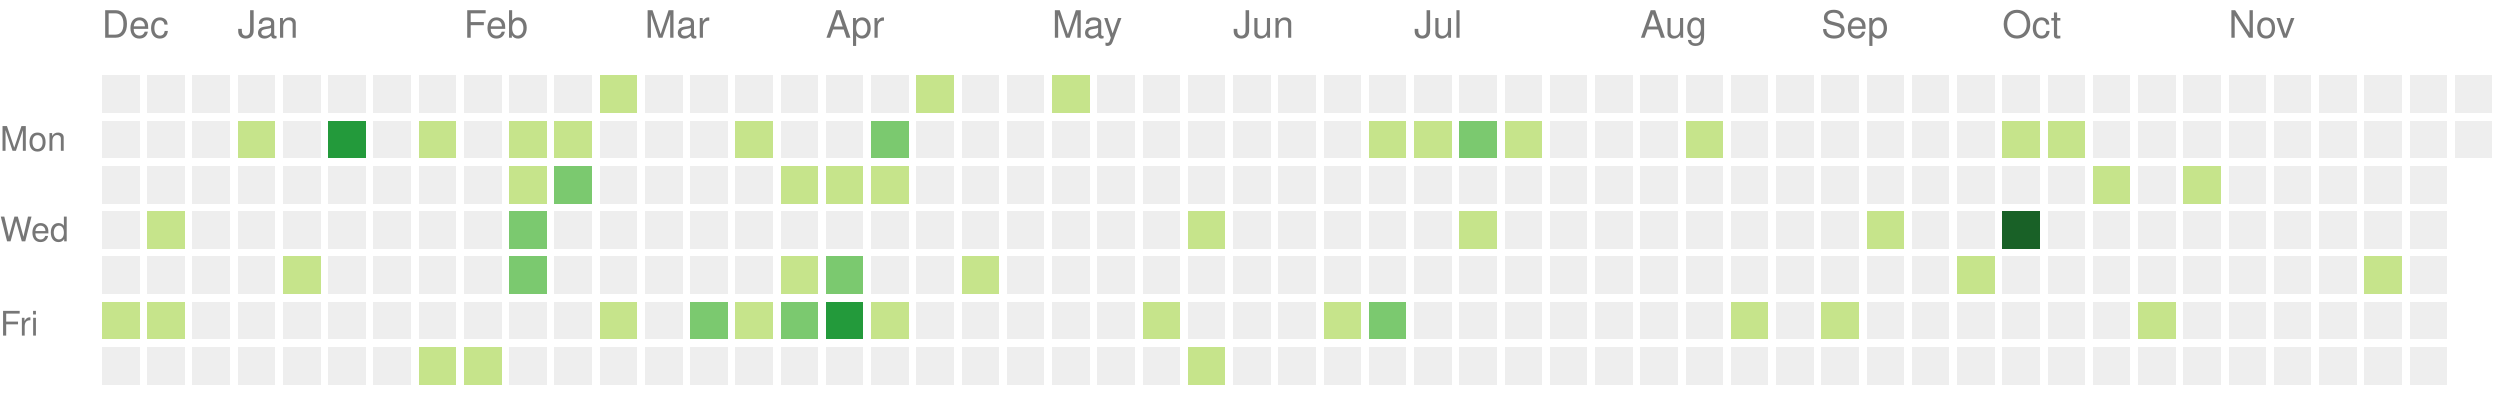
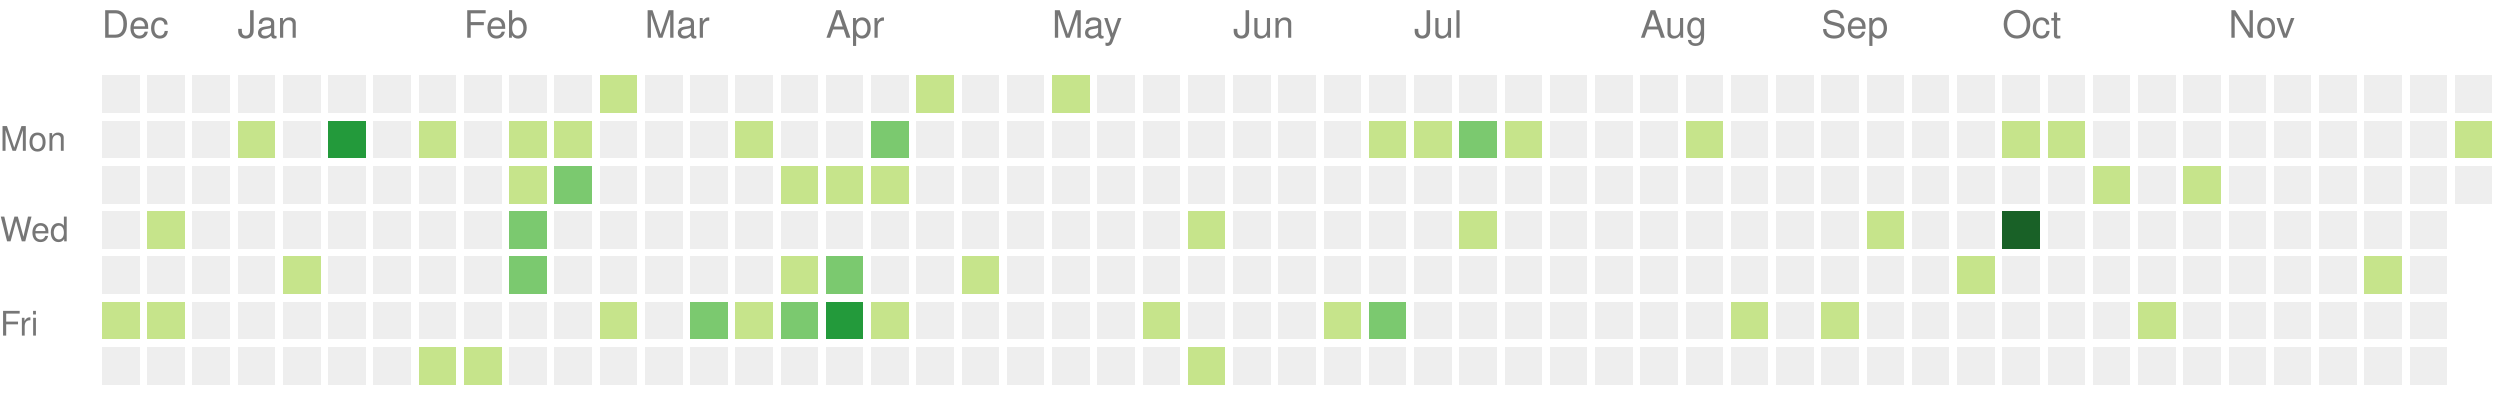
<svg xmlns="http://www.w3.org/2000/svg" version="1.1" width="663" height="104">
  <rect style="fill:#eeeeee;shape-rendering:crispedges;" data-score="0" data-date="2022-12-11" x="27" y="20" width="10" height="10" />
  <rect style="fill:#eeeeee;shape-rendering:crispedges;" data-score="0" data-date="2022-12-18" x="39" y="20" width="10" height="10" />
  <rect style="fill:#eeeeee;shape-rendering:crispedges;" data-score="0" data-date="2022-12-25" x="51" y="20" width="10" height="10" />
  <rect style="fill:#eeeeee;shape-rendering:crispedges;" data-score="0" data-date="2023-01-01" x="63" y="20" width="10" height="10" />
  <rect style="fill:#eeeeee;shape-rendering:crispedges;" data-score="0" data-date="2023-01-08" x="75" y="20" width="10" height="10" />
  <rect style="fill:#eeeeee;shape-rendering:crispedges;" data-score="0" data-date="2023-01-15" x="87" y="20" width="10" height="10" />
  <rect style="fill:#eeeeee;shape-rendering:crispedges;" data-score="0" data-date="2023-01-22" x="99" y="20" width="10" height="10" />
  <rect style="fill:#eeeeee;shape-rendering:crispedges;" data-score="0" data-date="2023-01-29" x="111" y="20" width="10" height="10" />
  <rect style="fill:#eeeeee;shape-rendering:crispedges;" data-score="0" data-date="2023-02-05" x="123" y="20" width="10" height="10" />
  <rect style="fill:#eeeeee;shape-rendering:crispedges;" data-score="0" data-date="2023-02-12" x="135" y="20" width="10" height="10" />
  <rect style="fill:#eeeeee;shape-rendering:crispedges;" data-score="0" data-date="2023-02-19" x="147" y="20" width="10" height="10" />
  <rect style="fill:#c6e48b;shape-rendering:crispedges;" data-score="1" data-date="2023-02-26" x="159" y="20" width="10" height="10" />
  <rect style="fill:#eeeeee;shape-rendering:crispedges;" data-score="0" data-date="2023-03-05" x="171" y="20" width="10" height="10" />
  <rect style="fill:#eeeeee;shape-rendering:crispedges;" data-score="0" data-date="2023-03-12" x="183" y="20" width="10" height="10" />
  <rect style="fill:#eeeeee;shape-rendering:crispedges;" data-score="0" data-date="2023-03-19" x="195" y="20" width="10" height="10" />
  <rect style="fill:#eeeeee;shape-rendering:crispedges;" data-score="0" data-date="2023-03-26" x="207" y="20" width="10" height="10" />
  <rect style="fill:#eeeeee;shape-rendering:crispedges;" data-score="0" data-date="2023-04-02" x="219" y="20" width="10" height="10" />
  <rect style="fill:#eeeeee;shape-rendering:crispedges;" data-score="0" data-date="2023-04-09" x="231" y="20" width="10" height="10" />
  <rect style="fill:#c6e48b;shape-rendering:crispedges;" data-score="1" data-date="2023-04-16" x="243" y="20" width="10" height="10" />
  <rect style="fill:#eeeeee;shape-rendering:crispedges;" data-score="0" data-date="2023-04-23" x="255" y="20" width="10" height="10" />
  <rect style="fill:#eeeeee;shape-rendering:crispedges;" data-score="0" data-date="2023-04-30" x="267" y="20" width="10" height="10" />
  <rect style="fill:#c6e48b;shape-rendering:crispedges;" data-score="1" data-date="2023-05-07" x="279" y="20" width="10" height="10" />
  <rect style="fill:#eeeeee;shape-rendering:crispedges;" data-score="0" data-date="2023-05-14" x="291" y="20" width="10" height="10" />
  <rect style="fill:#eeeeee;shape-rendering:crispedges;" data-score="0" data-date="2023-05-21" x="303" y="20" width="10" height="10" />
  <rect style="fill:#eeeeee;shape-rendering:crispedges;" data-score="0" data-date="2023-05-28" x="315" y="20" width="10" height="10" />
  <rect style="fill:#eeeeee;shape-rendering:crispedges;" data-score="0" data-date="2023-06-04" x="327" y="20" width="10" height="10" />
  <rect style="fill:#eeeeee;shape-rendering:crispedges;" data-score="0" data-date="2023-06-11" x="339" y="20" width="10" height="10" />
  <rect style="fill:#eeeeee;shape-rendering:crispedges;" data-score="0" data-date="2023-06-18" x="351" y="20" width="10" height="10" />
  <rect style="fill:#eeeeee;shape-rendering:crispedges;" data-score="0" data-date="2023-06-25" x="363" y="20" width="10" height="10" />
  <rect style="fill:#eeeeee;shape-rendering:crispedges;" data-score="0" data-date="2023-07-02" x="375" y="20" width="10" height="10" />
  <rect style="fill:#eeeeee;shape-rendering:crispedges;" data-score="0" data-date="2023-07-09" x="387" y="20" width="10" height="10" />
  <rect style="fill:#eeeeee;shape-rendering:crispedges;" data-score="0" data-date="2023-07-16" x="399" y="20" width="10" height="10" />
  <rect style="fill:#eeeeee;shape-rendering:crispedges;" data-score="0" data-date="2023-07-23" x="411" y="20" width="10" height="10" />
  <rect style="fill:#eeeeee;shape-rendering:crispedges;" data-score="0" data-date="2023-07-30" x="423" y="20" width="10" height="10" />
  <rect style="fill:#eeeeee;shape-rendering:crispedges;" data-score="0" data-date="2023-08-06" x="435" y="20" width="10" height="10" />
  <rect style="fill:#eeeeee;shape-rendering:crispedges;" data-score="0" data-date="2023-08-13" x="447" y="20" width="10" height="10" />
  <rect style="fill:#eeeeee;shape-rendering:crispedges;" data-score="0" data-date="2023-08-20" x="459" y="20" width="10" height="10" />
  <rect style="fill:#eeeeee;shape-rendering:crispedges;" data-score="0" data-date="2023-08-27" x="471" y="20" width="10" height="10" />
  <rect style="fill:#eeeeee;shape-rendering:crispedges;" data-score="0" data-date="2023-09-03" x="483" y="20" width="10" height="10" />
  <rect style="fill:#eeeeee;shape-rendering:crispedges;" data-score="0" data-date="2023-09-10" x="495" y="20" width="10" height="10" />
  <rect style="fill:#eeeeee;shape-rendering:crispedges;" data-score="0" data-date="2023-09-17" x="507" y="20" width="10" height="10" />
  <rect style="fill:#eeeeee;shape-rendering:crispedges;" data-score="0" data-date="2023-09-24" x="519" y="20" width="10" height="10" />
  <rect style="fill:#eeeeee;shape-rendering:crispedges;" data-score="0" data-date="2023-10-01" x="531" y="20" width="10" height="10" />
  <rect style="fill:#eeeeee;shape-rendering:crispedges;" data-score="0" data-date="2023-10-08" x="543" y="20" width="10" height="10" />
  <rect style="fill:#eeeeee;shape-rendering:crispedges;" data-score="0" data-date="2023-10-15" x="555" y="20" width="10" height="10" />
  <rect style="fill:#eeeeee;shape-rendering:crispedges;" data-score="0" data-date="2023-10-22" x="567" y="20" width="10" height="10" />
  <rect style="fill:#eeeeee;shape-rendering:crispedges;" data-score="0" data-date="2023-10-29" x="579" y="20" width="10" height="10" />
  <rect style="fill:#eeeeee;shape-rendering:crispedges;" data-score="0" data-date="2023-11-05" x="591" y="20" width="10" height="10" />
  <rect style="fill:#eeeeee;shape-rendering:crispedges;" data-score="0" data-date="2023-11-12" x="603" y="20" width="10" height="10" />
  <rect style="fill:#eeeeee;shape-rendering:crispedges;" data-score="0" data-date="2023-11-19" x="615" y="20" width="10" height="10" />
  <rect style="fill:#eeeeee;shape-rendering:crispedges;" data-score="0" data-date="2023-11-26" x="627" y="20" width="10" height="10" />
  <rect style="fill:#eeeeee;shape-rendering:crispedges;" data-score="0" data-date="2023-12-03" x="639" y="20" width="10" height="10" />
  <rect style="fill:#eeeeee;shape-rendering:crispedges;" data-score="0" data-date="2023-12-10" x="651" y="20" width="10" height="10" />
  <rect style="fill:#eeeeee;shape-rendering:crispedges;" data-score="0" data-date="2022-12-12" x="27" y="32" width="10" height="10" />
  <rect style="fill:#eeeeee;shape-rendering:crispedges;" data-score="0" data-date="2022-12-19" x="39" y="32" width="10" height="10" />
  <rect style="fill:#eeeeee;shape-rendering:crispedges;" data-score="0" data-date="2022-12-26" x="51" y="32" width="10" height="10" />
  <rect style="fill:#c6e48b;shape-rendering:crispedges;" data-score="1" data-date="2023-01-02" x="63" y="32" width="10" height="10" />
  <rect style="fill:#eeeeee;shape-rendering:crispedges;" data-score="0" data-date="2023-01-09" x="75" y="32" width="10" height="10" />
  <rect style="fill:#239a3b;shape-rendering:crispedges;" data-score="3" data-date="2023-01-16" x="87" y="32" width="10" height="10" />
  <rect style="fill:#eeeeee;shape-rendering:crispedges;" data-score="0" data-date="2023-01-23" x="99" y="32" width="10" height="10" />
  <rect style="fill:#c6e48b;shape-rendering:crispedges;" data-score="1" data-date="2023-01-30" x="111" y="32" width="10" height="10" />
  <rect style="fill:#eeeeee;shape-rendering:crispedges;" data-score="0" data-date="2023-02-06" x="123" y="32" width="10" height="10" />
  <rect style="fill:#c6e48b;shape-rendering:crispedges;" data-score="1" data-date="2023-02-13" x="135" y="32" width="10" height="10" />
  <rect style="fill:#c6e48b;shape-rendering:crispedges;" data-score="1" data-date="2023-02-20" x="147" y="32" width="10" height="10" />
  <rect style="fill:#eeeeee;shape-rendering:crispedges;" data-score="0" data-date="2023-02-27" x="159" y="32" width="10" height="10" />
  <rect style="fill:#eeeeee;shape-rendering:crispedges;" data-score="0" data-date="2023-03-06" x="171" y="32" width="10" height="10" />
  <rect style="fill:#eeeeee;shape-rendering:crispedges;" data-score="0" data-date="2023-03-13" x="183" y="32" width="10" height="10" />
  <rect style="fill:#c6e48b;shape-rendering:crispedges;" data-score="1" data-date="2023-03-20" x="195" y="32" width="10" height="10" />
  <rect style="fill:#eeeeee;shape-rendering:crispedges;" data-score="0" data-date="2023-03-27" x="207" y="32" width="10" height="10" />
  <rect style="fill:#eeeeee;shape-rendering:crispedges;" data-score="0" data-date="2023-04-03" x="219" y="32" width="10" height="10" />
  <rect style="fill:#7bc96f;shape-rendering:crispedges;" data-score="2" data-date="2023-04-10" x="231" y="32" width="10" height="10" />
  <rect style="fill:#eeeeee;shape-rendering:crispedges;" data-score="0" data-date="2023-04-17" x="243" y="32" width="10" height="10" />
  <rect style="fill:#eeeeee;shape-rendering:crispedges;" data-score="0" data-date="2023-04-24" x="255" y="32" width="10" height="10" />
  <rect style="fill:#eeeeee;shape-rendering:crispedges;" data-score="0" data-date="2023-05-01" x="267" y="32" width="10" height="10" />
  <rect style="fill:#eeeeee;shape-rendering:crispedges;" data-score="0" data-date="2023-05-08" x="279" y="32" width="10" height="10" />
  <rect style="fill:#eeeeee;shape-rendering:crispedges;" data-score="0" data-date="2023-05-15" x="291" y="32" width="10" height="10" />
  <rect style="fill:#eeeeee;shape-rendering:crispedges;" data-score="0" data-date="2023-05-22" x="303" y="32" width="10" height="10" />
  <rect style="fill:#eeeeee;shape-rendering:crispedges;" data-score="0" data-date="2023-05-29" x="315" y="32" width="10" height="10" />
  <rect style="fill:#eeeeee;shape-rendering:crispedges;" data-score="0" data-date="2023-06-05" x="327" y="32" width="10" height="10" />
  <rect style="fill:#eeeeee;shape-rendering:crispedges;" data-score="0" data-date="2023-06-12" x="339" y="32" width="10" height="10" />
  <rect style="fill:#eeeeee;shape-rendering:crispedges;" data-score="0" data-date="2023-06-19" x="351" y="32" width="10" height="10" />
  <rect style="fill:#c6e48b;shape-rendering:crispedges;" data-score="1" data-date="2023-06-26" x="363" y="32" width="10" height="10" />
  <rect style="fill:#c6e48b;shape-rendering:crispedges;" data-score="1" data-date="2023-07-03" x="375" y="32" width="10" height="10" />
  <rect style="fill:#7bc96f;shape-rendering:crispedges;" data-score="2" data-date="2023-07-10" x="387" y="32" width="10" height="10" />
  <rect style="fill:#c6e48b;shape-rendering:crispedges;" data-score="1" data-date="2023-07-17" x="399" y="32" width="10" height="10" />
  <rect style="fill:#eeeeee;shape-rendering:crispedges;" data-score="0" data-date="2023-07-24" x="411" y="32" width="10" height="10" />
  <rect style="fill:#eeeeee;shape-rendering:crispedges;" data-score="0" data-date="2023-07-31" x="423" y="32" width="10" height="10" />
  <rect style="fill:#eeeeee;shape-rendering:crispedges;" data-score="0" data-date="2023-08-07" x="435" y="32" width="10" height="10" />
  <rect style="fill:#c6e48b;shape-rendering:crispedges;" data-score="1" data-date="2023-08-14" x="447" y="32" width="10" height="10" />
  <rect style="fill:#eeeeee;shape-rendering:crispedges;" data-score="0" data-date="2023-08-21" x="459" y="32" width="10" height="10" />
  <rect style="fill:#eeeeee;shape-rendering:crispedges;" data-score="0" data-date="2023-08-28" x="471" y="32" width="10" height="10" />
  <rect style="fill:#eeeeee;shape-rendering:crispedges;" data-score="0" data-date="2023-09-04" x="483" y="32" width="10" height="10" />
  <rect style="fill:#eeeeee;shape-rendering:crispedges;" data-score="0" data-date="2023-09-11" x="495" y="32" width="10" height="10" />
  <rect style="fill:#eeeeee;shape-rendering:crispedges;" data-score="0" data-date="2023-09-18" x="507" y="32" width="10" height="10" />
  <rect style="fill:#eeeeee;shape-rendering:crispedges;" data-score="0" data-date="2023-09-25" x="519" y="32" width="10" height="10" />
  <rect style="fill:#c6e48b;shape-rendering:crispedges;" data-score="1" data-date="2023-10-02" x="531" y="32" width="10" height="10" />
  <rect style="fill:#c6e48b;shape-rendering:crispedges;" data-score="1" data-date="2023-10-09" x="543" y="32" width="10" height="10" />
  <rect style="fill:#eeeeee;shape-rendering:crispedges;" data-score="0" data-date="2023-10-16" x="555" y="32" width="10" height="10" />
  <rect style="fill:#eeeeee;shape-rendering:crispedges;" data-score="0" data-date="2023-10-23" x="567" y="32" width="10" height="10" />
  <rect style="fill:#eeeeee;shape-rendering:crispedges;" data-score="0" data-date="2023-10-30" x="579" y="32" width="10" height="10" />
  <rect style="fill:#eeeeee;shape-rendering:crispedges;" data-score="0" data-date="2023-11-06" x="591" y="32" width="10" height="10" />
  <rect style="fill:#eeeeee;shape-rendering:crispedges;" data-score="0" data-date="2023-11-13" x="603" y="32" width="10" height="10" />
  <rect style="fill:#eeeeee;shape-rendering:crispedges;" data-score="0" data-date="2023-11-20" x="615" y="32" width="10" height="10" />
  <rect style="fill:#eeeeee;shape-rendering:crispedges;" data-score="0" data-date="2023-11-27" x="627" y="32" width="10" height="10" />
  <rect style="fill:#eeeeee;shape-rendering:crispedges;" data-score="0" data-date="2023-12-04" x="639" y="32" width="10" height="10" />
-   <rect style="fill:#eeeeee;shape-rendering:crispedges;" data-score="0" data-date="2023-12-11" x="651" y="32" width="10" height="10" />
+   <rect style="fill:#c6e48b;shape-rendering:crispedges;" data-score="1" data-date="2023-12-11" x="651" y="32" width="10" height="10" />
  <rect style="fill:#eeeeee;shape-rendering:crispedges;" data-score="0" data-date="2022-12-13" x="27" y="44" width="10" height="10" />
  <rect style="fill:#eeeeee;shape-rendering:crispedges;" data-score="0" data-date="2022-12-20" x="39" y="44" width="10" height="10" />
  <rect style="fill:#eeeeee;shape-rendering:crispedges;" data-score="0" data-date="2022-12-27" x="51" y="44" width="10" height="10" />
  <rect style="fill:#eeeeee;shape-rendering:crispedges;" data-score="0" data-date="2023-01-03" x="63" y="44" width="10" height="10" />
  <rect style="fill:#eeeeee;shape-rendering:crispedges;" data-score="0" data-date="2023-01-10" x="75" y="44" width="10" height="10" />
  <rect style="fill:#eeeeee;shape-rendering:crispedges;" data-score="0" data-date="2023-01-17" x="87" y="44" width="10" height="10" />
  <rect style="fill:#eeeeee;shape-rendering:crispedges;" data-score="0" data-date="2023-01-24" x="99" y="44" width="10" height="10" />
  <rect style="fill:#eeeeee;shape-rendering:crispedges;" data-score="0" data-date="2023-01-31" x="111" y="44" width="10" height="10" />
  <rect style="fill:#eeeeee;shape-rendering:crispedges;" data-score="0" data-date="2023-02-07" x="123" y="44" width="10" height="10" />
  <rect style="fill:#c6e48b;shape-rendering:crispedges;" data-score="1" data-date="2023-02-14" x="135" y="44" width="10" height="10" />
  <rect style="fill:#7bc96f;shape-rendering:crispedges;" data-score="2" data-date="2023-02-21" x="147" y="44" width="10" height="10" />
  <rect style="fill:#eeeeee;shape-rendering:crispedges;" data-score="0" data-date="2023-02-28" x="159" y="44" width="10" height="10" />
  <rect style="fill:#eeeeee;shape-rendering:crispedges;" data-score="0" data-date="2023-03-07" x="171" y="44" width="10" height="10" />
  <rect style="fill:#eeeeee;shape-rendering:crispedges;" data-score="0" data-date="2023-03-14" x="183" y="44" width="10" height="10" />
  <rect style="fill:#eeeeee;shape-rendering:crispedges;" data-score="0" data-date="2023-03-21" x="195" y="44" width="10" height="10" />
  <rect style="fill:#c6e48b;shape-rendering:crispedges;" data-score="1" data-date="2023-03-28" x="207" y="44" width="10" height="10" />
  <rect style="fill:#c6e48b;shape-rendering:crispedges;" data-score="1" data-date="2023-04-04" x="219" y="44" width="10" height="10" />
  <rect style="fill:#c6e48b;shape-rendering:crispedges;" data-score="1" data-date="2023-04-11" x="231" y="44" width="10" height="10" />
  <rect style="fill:#eeeeee;shape-rendering:crispedges;" data-score="0" data-date="2023-04-18" x="243" y="44" width="10" height="10" />
  <rect style="fill:#eeeeee;shape-rendering:crispedges;" data-score="0" data-date="2023-04-25" x="255" y="44" width="10" height="10" />
  <rect style="fill:#eeeeee;shape-rendering:crispedges;" data-score="0" data-date="2023-05-02" x="267" y="44" width="10" height="10" />
  <rect style="fill:#eeeeee;shape-rendering:crispedges;" data-score="0" data-date="2023-05-09" x="279" y="44" width="10" height="10" />
  <rect style="fill:#eeeeee;shape-rendering:crispedges;" data-score="0" data-date="2023-05-16" x="291" y="44" width="10" height="10" />
  <rect style="fill:#eeeeee;shape-rendering:crispedges;" data-score="0" data-date="2023-05-23" x="303" y="44" width="10" height="10" />
  <rect style="fill:#eeeeee;shape-rendering:crispedges;" data-score="0" data-date="2023-05-30" x="315" y="44" width="10" height="10" />
  <rect style="fill:#eeeeee;shape-rendering:crispedges;" data-score="0" data-date="2023-06-06" x="327" y="44" width="10" height="10" />
  <rect style="fill:#eeeeee;shape-rendering:crispedges;" data-score="0" data-date="2023-06-13" x="339" y="44" width="10" height="10" />
  <rect style="fill:#eeeeee;shape-rendering:crispedges;" data-score="0" data-date="2023-06-20" x="351" y="44" width="10" height="10" />
  <rect style="fill:#eeeeee;shape-rendering:crispedges;" data-score="0" data-date="2023-06-27" x="363" y="44" width="10" height="10" />
  <rect style="fill:#eeeeee;shape-rendering:crispedges;" data-score="0" data-date="2023-07-04" x="375" y="44" width="10" height="10" />
  <rect style="fill:#eeeeee;shape-rendering:crispedges;" data-score="0" data-date="2023-07-11" x="387" y="44" width="10" height="10" />
  <rect style="fill:#eeeeee;shape-rendering:crispedges;" data-score="0" data-date="2023-07-18" x="399" y="44" width="10" height="10" />
  <rect style="fill:#eeeeee;shape-rendering:crispedges;" data-score="0" data-date="2023-07-25" x="411" y="44" width="10" height="10" />
  <rect style="fill:#eeeeee;shape-rendering:crispedges;" data-score="0" data-date="2023-08-01" x="423" y="44" width="10" height="10" />
  <rect style="fill:#eeeeee;shape-rendering:crispedges;" data-score="0" data-date="2023-08-08" x="435" y="44" width="10" height="10" />
  <rect style="fill:#eeeeee;shape-rendering:crispedges;" data-score="0" data-date="2023-08-15" x="447" y="44" width="10" height="10" />
  <rect style="fill:#eeeeee;shape-rendering:crispedges;" data-score="0" data-date="2023-08-22" x="459" y="44" width="10" height="10" />
  <rect style="fill:#eeeeee;shape-rendering:crispedges;" data-score="0" data-date="2023-08-29" x="471" y="44" width="10" height="10" />
  <rect style="fill:#eeeeee;shape-rendering:crispedges;" data-score="0" data-date="2023-09-05" x="483" y="44" width="10" height="10" />
  <rect style="fill:#eeeeee;shape-rendering:crispedges;" data-score="0" data-date="2023-09-12" x="495" y="44" width="10" height="10" />
  <rect style="fill:#eeeeee;shape-rendering:crispedges;" data-score="0" data-date="2023-09-19" x="507" y="44" width="10" height="10" />
  <rect style="fill:#eeeeee;shape-rendering:crispedges;" data-score="0" data-date="2023-09-26" x="519" y="44" width="10" height="10" />
  <rect style="fill:#eeeeee;shape-rendering:crispedges;" data-score="0" data-date="2023-10-03" x="531" y="44" width="10" height="10" />
  <rect style="fill:#eeeeee;shape-rendering:crispedges;" data-score="0" data-date="2023-10-10" x="543" y="44" width="10" height="10" />
  <rect style="fill:#c6e48b;shape-rendering:crispedges;" data-score="1" data-date="2023-10-17" x="555" y="44" width="10" height="10" />
  <rect style="fill:#eeeeee;shape-rendering:crispedges;" data-score="0" data-date="2023-10-24" x="567" y="44" width="10" height="10" />
  <rect style="fill:#c6e48b;shape-rendering:crispedges;" data-score="1" data-date="2023-10-31" x="579" y="44" width="10" height="10" />
  <rect style="fill:#eeeeee;shape-rendering:crispedges;" data-score="0" data-date="2023-11-07" x="591" y="44" width="10" height="10" />
  <rect style="fill:#eeeeee;shape-rendering:crispedges;" data-score="0" data-date="2023-11-14" x="603" y="44" width="10" height="10" />
  <rect style="fill:#eeeeee;shape-rendering:crispedges;" data-score="0" data-date="2023-11-21" x="615" y="44" width="10" height="10" />
  <rect style="fill:#eeeeee;shape-rendering:crispedges;" data-score="0" data-date="2023-11-28" x="627" y="44" width="10" height="10" />
  <rect style="fill:#eeeeee;shape-rendering:crispedges;" data-score="0" data-date="2023-12-05" x="639" y="44" width="10" height="10" />
+   <rect style="fill:#eeeeee;shape-rendering:crispedges;" data-score="0" data-date="2023-12-12" x="651" y="44" width="10" height="10" />
  <rect style="fill:#eeeeee;shape-rendering:crispedges;" data-score="0" data-date="2022-12-14" x="27" y="56" width="10" height="10" />
  <rect style="fill:#c6e48b;shape-rendering:crispedges;" data-score="1" data-date="2022-12-21" x="39" y="56" width="10" height="10" />
  <rect style="fill:#eeeeee;shape-rendering:crispedges;" data-score="0" data-date="2022-12-28" x="51" y="56" width="10" height="10" />
  <rect style="fill:#eeeeee;shape-rendering:crispedges;" data-score="0" data-date="2023-01-04" x="63" y="56" width="10" height="10" />
  <rect style="fill:#eeeeee;shape-rendering:crispedges;" data-score="0" data-date="2023-01-11" x="75" y="56" width="10" height="10" />
  <rect style="fill:#eeeeee;shape-rendering:crispedges;" data-score="0" data-date="2023-01-18" x="87" y="56" width="10" height="10" />
  <rect style="fill:#eeeeee;shape-rendering:crispedges;" data-score="0" data-date="2023-01-25" x="99" y="56" width="10" height="10" />
  <rect style="fill:#eeeeee;shape-rendering:crispedges;" data-score="0" data-date="2023-02-01" x="111" y="56" width="10" height="10" />
  <rect style="fill:#eeeeee;shape-rendering:crispedges;" data-score="0" data-date="2023-02-08" x="123" y="56" width="10" height="10" />
  <rect style="fill:#7bc96f;shape-rendering:crispedges;" data-score="2" data-date="2023-02-15" x="135" y="56" width="10" height="10" />
  <rect style="fill:#eeeeee;shape-rendering:crispedges;" data-score="0" data-date="2023-02-22" x="147" y="56" width="10" height="10" />
  <rect style="fill:#eeeeee;shape-rendering:crispedges;" data-score="0" data-date="2023-03-01" x="159" y="56" width="10" height="10" />
  <rect style="fill:#eeeeee;shape-rendering:crispedges;" data-score="0" data-date="2023-03-08" x="171" y="56" width="10" height="10" />
  <rect style="fill:#eeeeee;shape-rendering:crispedges;" data-score="0" data-date="2023-03-15" x="183" y="56" width="10" height="10" />
  <rect style="fill:#eeeeee;shape-rendering:crispedges;" data-score="0" data-date="2023-03-22" x="195" y="56" width="10" height="10" />
  <rect style="fill:#eeeeee;shape-rendering:crispedges;" data-score="0" data-date="2023-03-29" x="207" y="56" width="10" height="10" />
  <rect style="fill:#eeeeee;shape-rendering:crispedges;" data-score="0" data-date="2023-04-05" x="219" y="56" width="10" height="10" />
  <rect style="fill:#eeeeee;shape-rendering:crispedges;" data-score="0" data-date="2023-04-12" x="231" y="56" width="10" height="10" />
  <rect style="fill:#eeeeee;shape-rendering:crispedges;" data-score="0" data-date="2023-04-19" x="243" y="56" width="10" height="10" />
  <rect style="fill:#eeeeee;shape-rendering:crispedges;" data-score="0" data-date="2023-04-26" x="255" y="56" width="10" height="10" />
  <rect style="fill:#eeeeee;shape-rendering:crispedges;" data-score="0" data-date="2023-05-03" x="267" y="56" width="10" height="10" />
  <rect style="fill:#eeeeee;shape-rendering:crispedges;" data-score="0" data-date="2023-05-10" x="279" y="56" width="10" height="10" />
  <rect style="fill:#eeeeee;shape-rendering:crispedges;" data-score="0" data-date="2023-05-17" x="291" y="56" width="10" height="10" />
  <rect style="fill:#eeeeee;shape-rendering:crispedges;" data-score="0" data-date="2023-05-24" x="303" y="56" width="10" height="10" />
  <rect style="fill:#c6e48b;shape-rendering:crispedges;" data-score="1" data-date="2023-05-31" x="315" y="56" width="10" height="10" />
  <rect style="fill:#eeeeee;shape-rendering:crispedges;" data-score="0" data-date="2023-06-07" x="327" y="56" width="10" height="10" />
  <rect style="fill:#eeeeee;shape-rendering:crispedges;" data-score="0" data-date="2023-06-14" x="339" y="56" width="10" height="10" />
  <rect style="fill:#eeeeee;shape-rendering:crispedges;" data-score="0" data-date="2023-06-21" x="351" y="56" width="10" height="10" />
  <rect style="fill:#eeeeee;shape-rendering:crispedges;" data-score="0" data-date="2023-06-28" x="363" y="56" width="10" height="10" />
  <rect style="fill:#eeeeee;shape-rendering:crispedges;" data-score="0" data-date="2023-07-05" x="375" y="56" width="10" height="10" />
  <rect style="fill:#c6e48b;shape-rendering:crispedges;" data-score="1" data-date="2023-07-12" x="387" y="56" width="10" height="10" />
  <rect style="fill:#eeeeee;shape-rendering:crispedges;" data-score="0" data-date="2023-07-19" x="399" y="56" width="10" height="10" />
  <rect style="fill:#eeeeee;shape-rendering:crispedges;" data-score="0" data-date="2023-07-26" x="411" y="56" width="10" height="10" />
  <rect style="fill:#eeeeee;shape-rendering:crispedges;" data-score="0" data-date="2023-08-02" x="423" y="56" width="10" height="10" />
  <rect style="fill:#eeeeee;shape-rendering:crispedges;" data-score="0" data-date="2023-08-09" x="435" y="56" width="10" height="10" />
  <rect style="fill:#eeeeee;shape-rendering:crispedges;" data-score="0" data-date="2023-08-16" x="447" y="56" width="10" height="10" />
  <rect style="fill:#eeeeee;shape-rendering:crispedges;" data-score="0" data-date="2023-08-23" x="459" y="56" width="10" height="10" />
  <rect style="fill:#eeeeee;shape-rendering:crispedges;" data-score="0" data-date="2023-08-30" x="471" y="56" width="10" height="10" />
  <rect style="fill:#eeeeee;shape-rendering:crispedges;" data-score="0" data-date="2023-09-06" x="483" y="56" width="10" height="10" />
  <rect style="fill:#c6e48b;shape-rendering:crispedges;" data-score="1" data-date="2023-09-13" x="495" y="56" width="10" height="10" />
  <rect style="fill:#eeeeee;shape-rendering:crispedges;" data-score="0" data-date="2023-09-20" x="507" y="56" width="10" height="10" />
  <rect style="fill:#eeeeee;shape-rendering:crispedges;" data-score="0" data-date="2023-09-27" x="519" y="56" width="10" height="10" />
  <rect style="fill:#196127;shape-rendering:crispedges;" data-score="4" data-date="2023-10-04" x="531" y="56" width="10" height="10" />
  <rect style="fill:#eeeeee;shape-rendering:crispedges;" data-score="0" data-date="2023-10-11" x="543" y="56" width="10" height="10" />
  <rect style="fill:#eeeeee;shape-rendering:crispedges;" data-score="0" data-date="2023-10-18" x="555" y="56" width="10" height="10" />
  <rect style="fill:#eeeeee;shape-rendering:crispedges;" data-score="0" data-date="2023-10-25" x="567" y="56" width="10" height="10" />
  <rect style="fill:#eeeeee;shape-rendering:crispedges;" data-score="0" data-date="2023-11-01" x="579" y="56" width="10" height="10" />
  <rect style="fill:#eeeeee;shape-rendering:crispedges;" data-score="0" data-date="2023-11-08" x="591" y="56" width="10" height="10" />
  <rect style="fill:#eeeeee;shape-rendering:crispedges;" data-score="0" data-date="2023-11-15" x="603" y="56" width="10" height="10" />
  <rect style="fill:#eeeeee;shape-rendering:crispedges;" data-score="0" data-date="2023-11-22" x="615" y="56" width="10" height="10" />
  <rect style="fill:#eeeeee;shape-rendering:crispedges;" data-score="0" data-date="2023-11-29" x="627" y="56" width="10" height="10" />
  <rect style="fill:#eeeeee;shape-rendering:crispedges;" data-score="0" data-date="2023-12-06" x="639" y="56" width="10" height="10" />
  <rect style="fill:#eeeeee;shape-rendering:crispedges;" data-score="0" data-date="2022-12-15" x="27" y="68" width="10" height="10" />
  <rect style="fill:#eeeeee;shape-rendering:crispedges;" data-score="0" data-date="2022-12-22" x="39" y="68" width="10" height="10" />
  <rect style="fill:#eeeeee;shape-rendering:crispedges;" data-score="0" data-date="2022-12-29" x="51" y="68" width="10" height="10" />
  <rect style="fill:#eeeeee;shape-rendering:crispedges;" data-score="0" data-date="2023-01-05" x="63" y="68" width="10" height="10" />
  <rect style="fill:#c6e48b;shape-rendering:crispedges;" data-score="1" data-date="2023-01-12" x="75" y="68" width="10" height="10" />
  <rect style="fill:#eeeeee;shape-rendering:crispedges;" data-score="0" data-date="2023-01-19" x="87" y="68" width="10" height="10" />
  <rect style="fill:#eeeeee;shape-rendering:crispedges;" data-score="0" data-date="2023-01-26" x="99" y="68" width="10" height="10" />
  <rect style="fill:#eeeeee;shape-rendering:crispedges;" data-score="0" data-date="2023-02-02" x="111" y="68" width="10" height="10" />
  <rect style="fill:#eeeeee;shape-rendering:crispedges;" data-score="0" data-date="2023-02-09" x="123" y="68" width="10" height="10" />
  <rect style="fill:#7bc96f;shape-rendering:crispedges;" data-score="2" data-date="2023-02-16" x="135" y="68" width="10" height="10" />
  <rect style="fill:#eeeeee;shape-rendering:crispedges;" data-score="0" data-date="2023-02-23" x="147" y="68" width="10" height="10" />
  <rect style="fill:#eeeeee;shape-rendering:crispedges;" data-score="0" data-date="2023-03-02" x="159" y="68" width="10" height="10" />
  <rect style="fill:#eeeeee;shape-rendering:crispedges;" data-score="0" data-date="2023-03-09" x="171" y="68" width="10" height="10" />
  <rect style="fill:#eeeeee;shape-rendering:crispedges;" data-score="0" data-date="2023-03-16" x="183" y="68" width="10" height="10" />
  <rect style="fill:#eeeeee;shape-rendering:crispedges;" data-score="0" data-date="2023-03-23" x="195" y="68" width="10" height="10" />
  <rect style="fill:#c6e48b;shape-rendering:crispedges;" data-score="1" data-date="2023-03-30" x="207" y="68" width="10" height="10" />
  <rect style="fill:#7bc96f;shape-rendering:crispedges;" data-score="2" data-date="2023-04-06" x="219" y="68" width="10" height="10" />
  <rect style="fill:#eeeeee;shape-rendering:crispedges;" data-score="0" data-date="2023-04-13" x="231" y="68" width="10" height="10" />
  <rect style="fill:#eeeeee;shape-rendering:crispedges;" data-score="0" data-date="2023-04-20" x="243" y="68" width="10" height="10" />
  <rect style="fill:#c6e48b;shape-rendering:crispedges;" data-score="1" data-date="2023-04-27" x="255" y="68" width="10" height="10" />
  <rect style="fill:#eeeeee;shape-rendering:crispedges;" data-score="0" data-date="2023-05-04" x="267" y="68" width="10" height="10" />
  <rect style="fill:#eeeeee;shape-rendering:crispedges;" data-score="0" data-date="2023-05-11" x="279" y="68" width="10" height="10" />
  <rect style="fill:#eeeeee;shape-rendering:crispedges;" data-score="0" data-date="2023-05-18" x="291" y="68" width="10" height="10" />
  <rect style="fill:#eeeeee;shape-rendering:crispedges;" data-score="0" data-date="2023-05-25" x="303" y="68" width="10" height="10" />
  <rect style="fill:#eeeeee;shape-rendering:crispedges;" data-score="0" data-date="2023-06-01" x="315" y="68" width="10" height="10" />
  <rect style="fill:#eeeeee;shape-rendering:crispedges;" data-score="0" data-date="2023-06-08" x="327" y="68" width="10" height="10" />
  <rect style="fill:#eeeeee;shape-rendering:crispedges;" data-score="0" data-date="2023-06-15" x="339" y="68" width="10" height="10" />
  <rect style="fill:#eeeeee;shape-rendering:crispedges;" data-score="0" data-date="2023-06-22" x="351" y="68" width="10" height="10" />
  <rect style="fill:#eeeeee;shape-rendering:crispedges;" data-score="0" data-date="2023-06-29" x="363" y="68" width="10" height="10" />
  <rect style="fill:#eeeeee;shape-rendering:crispedges;" data-score="0" data-date="2023-07-06" x="375" y="68" width="10" height="10" />
  <rect style="fill:#eeeeee;shape-rendering:crispedges;" data-score="0" data-date="2023-07-13" x="387" y="68" width="10" height="10" />
  <rect style="fill:#eeeeee;shape-rendering:crispedges;" data-score="0" data-date="2023-07-20" x="399" y="68" width="10" height="10" />
  <rect style="fill:#eeeeee;shape-rendering:crispedges;" data-score="0" data-date="2023-07-27" x="411" y="68" width="10" height="10" />
  <rect style="fill:#eeeeee;shape-rendering:crispedges;" data-score="0" data-date="2023-08-03" x="423" y="68" width="10" height="10" />
  <rect style="fill:#eeeeee;shape-rendering:crispedges;" data-score="0" data-date="2023-08-10" x="435" y="68" width="10" height="10" />
  <rect style="fill:#eeeeee;shape-rendering:crispedges;" data-score="0" data-date="2023-08-17" x="447" y="68" width="10" height="10" />
  <rect style="fill:#eeeeee;shape-rendering:crispedges;" data-score="0" data-date="2023-08-24" x="459" y="68" width="10" height="10" />
  <rect style="fill:#eeeeee;shape-rendering:crispedges;" data-score="0" data-date="2023-08-31" x="471" y="68" width="10" height="10" />
  <rect style="fill:#eeeeee;shape-rendering:crispedges;" data-score="0" data-date="2023-09-07" x="483" y="68" width="10" height="10" />
  <rect style="fill:#eeeeee;shape-rendering:crispedges;" data-score="0" data-date="2023-09-14" x="495" y="68" width="10" height="10" />
  <rect style="fill:#eeeeee;shape-rendering:crispedges;" data-score="0" data-date="2023-09-21" x="507" y="68" width="10" height="10" />
  <rect style="fill:#c6e48b;shape-rendering:crispedges;" data-score="1" data-date="2023-09-28" x="519" y="68" width="10" height="10" />
  <rect style="fill:#eeeeee;shape-rendering:crispedges;" data-score="0" data-date="2023-10-05" x="531" y="68" width="10" height="10" />
  <rect style="fill:#eeeeee;shape-rendering:crispedges;" data-score="0" data-date="2023-10-12" x="543" y="68" width="10" height="10" />
  <rect style="fill:#eeeeee;shape-rendering:crispedges;" data-score="0" data-date="2023-10-19" x="555" y="68" width="10" height="10" />
  <rect style="fill:#eeeeee;shape-rendering:crispedges;" data-score="0" data-date="2023-10-26" x="567" y="68" width="10" height="10" />
  <rect style="fill:#eeeeee;shape-rendering:crispedges;" data-score="0" data-date="2023-11-02" x="579" y="68" width="10" height="10" />
  <rect style="fill:#eeeeee;shape-rendering:crispedges;" data-score="0" data-date="2023-11-09" x="591" y="68" width="10" height="10" />
  <rect style="fill:#eeeeee;shape-rendering:crispedges;" data-score="0" data-date="2023-11-16" x="603" y="68" width="10" height="10" />
  <rect style="fill:#eeeeee;shape-rendering:crispedges;" data-score="0" data-date="2023-11-23" x="615" y="68" width="10" height="10" />
  <rect style="fill:#c6e48b;shape-rendering:crispedges;" data-score="1" data-date="2023-11-30" x="627" y="68" width="10" height="10" />
  <rect style="fill:#eeeeee;shape-rendering:crispedges;" data-score="0" data-date="2023-12-07" x="639" y="68" width="10" height="10" />
  <rect style="fill:#c6e48b;shape-rendering:crispedges;" data-score="1" data-date="2022-12-16" x="27" y="80" width="10" height="10" />
  <rect style="fill:#c6e48b;shape-rendering:crispedges;" data-score="1" data-date="2022-12-23" x="39" y="80" width="10" height="10" />
  <rect style="fill:#eeeeee;shape-rendering:crispedges;" data-score="0" data-date="2022-12-30" x="51" y="80" width="10" height="10" />
  <rect style="fill:#eeeeee;shape-rendering:crispedges;" data-score="0" data-date="2023-01-06" x="63" y="80" width="10" height="10" />
  <rect style="fill:#eeeeee;shape-rendering:crispedges;" data-score="0" data-date="2023-01-13" x="75" y="80" width="10" height="10" />
  <rect style="fill:#eeeeee;shape-rendering:crispedges;" data-score="0" data-date="2023-01-20" x="87" y="80" width="10" height="10" />
  <rect style="fill:#eeeeee;shape-rendering:crispedges;" data-score="0" data-date="2023-01-27" x="99" y="80" width="10" height="10" />
  <rect style="fill:#eeeeee;shape-rendering:crispedges;" data-score="0" data-date="2023-02-03" x="111" y="80" width="10" height="10" />
  <rect style="fill:#eeeeee;shape-rendering:crispedges;" data-score="0" data-date="2023-02-10" x="123" y="80" width="10" height="10" />
  <rect style="fill:#eeeeee;shape-rendering:crispedges;" data-score="0" data-date="2023-02-17" x="135" y="80" width="10" height="10" />
  <rect style="fill:#eeeeee;shape-rendering:crispedges;" data-score="0" data-date="2023-02-24" x="147" y="80" width="10" height="10" />
  <rect style="fill:#c6e48b;shape-rendering:crispedges;" data-score="1" data-date="2023-03-03" x="159" y="80" width="10" height="10" />
  <rect style="fill:#eeeeee;shape-rendering:crispedges;" data-score="0" data-date="2023-03-10" x="171" y="80" width="10" height="10" />
  <rect style="fill:#7bc96f;shape-rendering:crispedges;" data-score="2" data-date="2023-03-17" x="183" y="80" width="10" height="10" />
  <rect style="fill:#c6e48b;shape-rendering:crispedges;" data-score="1" data-date="2023-03-24" x="195" y="80" width="10" height="10" />
  <rect style="fill:#7bc96f;shape-rendering:crispedges;" data-score="2" data-date="2023-03-31" x="207" y="80" width="10" height="10" />
  <rect style="fill:#239a3b;shape-rendering:crispedges;" data-score="3" data-date="2023-04-07" x="219" y="80" width="10" height="10" />
  <rect style="fill:#c6e48b;shape-rendering:crispedges;" data-score="1" data-date="2023-04-14" x="231" y="80" width="10" height="10" />
  <rect style="fill:#eeeeee;shape-rendering:crispedges;" data-score="0" data-date="2023-04-21" x="243" y="80" width="10" height="10" />
  <rect style="fill:#eeeeee;shape-rendering:crispedges;" data-score="0" data-date="2023-04-28" x="255" y="80" width="10" height="10" />
  <rect style="fill:#eeeeee;shape-rendering:crispedges;" data-score="0" data-date="2023-05-05" x="267" y="80" width="10" height="10" />
  <rect style="fill:#eeeeee;shape-rendering:crispedges;" data-score="0" data-date="2023-05-12" x="279" y="80" width="10" height="10" />
  <rect style="fill:#eeeeee;shape-rendering:crispedges;" data-score="0" data-date="2023-05-19" x="291" y="80" width="10" height="10" />
  <rect style="fill:#c6e48b;shape-rendering:crispedges;" data-score="1" data-date="2023-05-26" x="303" y="80" width="10" height="10" />
  <rect style="fill:#eeeeee;shape-rendering:crispedges;" data-score="0" data-date="2023-06-02" x="315" y="80" width="10" height="10" />
  <rect style="fill:#eeeeee;shape-rendering:crispedges;" data-score="0" data-date="2023-06-09" x="327" y="80" width="10" height="10" />
  <rect style="fill:#eeeeee;shape-rendering:crispedges;" data-score="0" data-date="2023-06-16" x="339" y="80" width="10" height="10" />
  <rect style="fill:#c6e48b;shape-rendering:crispedges;" data-score="1" data-date="2023-06-23" x="351" y="80" width="10" height="10" />
  <rect style="fill:#7bc96f;shape-rendering:crispedges;" data-score="2" data-date="2023-06-30" x="363" y="80" width="10" height="10" />
  <rect style="fill:#eeeeee;shape-rendering:crispedges;" data-score="0" data-date="2023-07-07" x="375" y="80" width="10" height="10" />
  <rect style="fill:#eeeeee;shape-rendering:crispedges;" data-score="0" data-date="2023-07-14" x="387" y="80" width="10" height="10" />
  <rect style="fill:#eeeeee;shape-rendering:crispedges;" data-score="0" data-date="2023-07-21" x="399" y="80" width="10" height="10" />
  <rect style="fill:#eeeeee;shape-rendering:crispedges;" data-score="0" data-date="2023-07-28" x="411" y="80" width="10" height="10" />
  <rect style="fill:#eeeeee;shape-rendering:crispedges;" data-score="0" data-date="2023-08-04" x="423" y="80" width="10" height="10" />
  <rect style="fill:#eeeeee;shape-rendering:crispedges;" data-score="0" data-date="2023-08-11" x="435" y="80" width="10" height="10" />
  <rect style="fill:#eeeeee;shape-rendering:crispedges;" data-score="0" data-date="2023-08-18" x="447" y="80" width="10" height="10" />
  <rect style="fill:#c6e48b;shape-rendering:crispedges;" data-score="1" data-date="2023-08-25" x="459" y="80" width="10" height="10" />
  <rect style="fill:#eeeeee;shape-rendering:crispedges;" data-score="0" data-date="2023-09-01" x="471" y="80" width="10" height="10" />
  <rect style="fill:#c6e48b;shape-rendering:crispedges;" data-score="1" data-date="2023-09-08" x="483" y="80" width="10" height="10" />
  <rect style="fill:#eeeeee;shape-rendering:crispedges;" data-score="0" data-date="2023-09-15" x="495" y="80" width="10" height="10" />
  <rect style="fill:#eeeeee;shape-rendering:crispedges;" data-score="0" data-date="2023-09-22" x="507" y="80" width="10" height="10" />
  <rect style="fill:#eeeeee;shape-rendering:crispedges;" data-score="0" data-date="2023-09-29" x="519" y="80" width="10" height="10" />
  <rect style="fill:#eeeeee;shape-rendering:crispedges;" data-score="0" data-date="2023-10-06" x="531" y="80" width="10" height="10" />
  <rect style="fill:#eeeeee;shape-rendering:crispedges;" data-score="0" data-date="2023-10-13" x="543" y="80" width="10" height="10" />
  <rect style="fill:#eeeeee;shape-rendering:crispedges;" data-score="0" data-date="2023-10-20" x="555" y="80" width="10" height="10" />
  <rect style="fill:#c6e48b;shape-rendering:crispedges;" data-score="1" data-date="2023-10-27" x="567" y="80" width="10" height="10" />
  <rect style="fill:#eeeeee;shape-rendering:crispedges;" data-score="0" data-date="2023-11-03" x="579" y="80" width="10" height="10" />
  <rect style="fill:#eeeeee;shape-rendering:crispedges;" data-score="0" data-date="2023-11-10" x="591" y="80" width="10" height="10" />
  <rect style="fill:#eeeeee;shape-rendering:crispedges;" data-score="0" data-date="2023-11-17" x="603" y="80" width="10" height="10" />
  <rect style="fill:#eeeeee;shape-rendering:crispedges;" data-score="0" data-date="2023-11-24" x="615" y="80" width="10" height="10" />
  <rect style="fill:#eeeeee;shape-rendering:crispedges;" data-score="0" data-date="2023-12-01" x="627" y="80" width="10" height="10" />
  <rect style="fill:#eeeeee;shape-rendering:crispedges;" data-score="0" data-date="2023-12-08" x="639" y="80" width="10" height="10" />
  <rect style="fill:#eeeeee;shape-rendering:crispedges;" data-score="0" data-date="2022-12-17" x="27" y="92" width="10" height="10" />
  <rect style="fill:#eeeeee;shape-rendering:crispedges;" data-score="0" data-date="2022-12-24" x="39" y="92" width="10" height="10" />
  <rect style="fill:#eeeeee;shape-rendering:crispedges;" data-score="0" data-date="2022-12-31" x="51" y="92" width="10" height="10" />
  <rect style="fill:#eeeeee;shape-rendering:crispedges;" data-score="0" data-date="2023-01-07" x="63" y="92" width="10" height="10" />
  <rect style="fill:#eeeeee;shape-rendering:crispedges;" data-score="0" data-date="2023-01-14" x="75" y="92" width="10" height="10" />
  <rect style="fill:#eeeeee;shape-rendering:crispedges;" data-score="0" data-date="2023-01-21" x="87" y="92" width="10" height="10" />
  <rect style="fill:#eeeeee;shape-rendering:crispedges;" data-score="0" data-date="2023-01-28" x="99" y="92" width="10" height="10" />
  <rect style="fill:#c6e48b;shape-rendering:crispedges;" data-score="1" data-date="2023-02-04" x="111" y="92" width="10" height="10" />
  <rect style="fill:#c6e48b;shape-rendering:crispedges;" data-score="1" data-date="2023-02-11" x="123" y="92" width="10" height="10" />
  <rect style="fill:#eeeeee;shape-rendering:crispedges;" data-score="0" data-date="2023-02-18" x="135" y="92" width="10" height="10" />
  <rect style="fill:#eeeeee;shape-rendering:crispedges;" data-score="0" data-date="2023-02-25" x="147" y="92" width="10" height="10" />
  <rect style="fill:#eeeeee;shape-rendering:crispedges;" data-score="0" data-date="2023-03-04" x="159" y="92" width="10" height="10" />
  <rect style="fill:#eeeeee;shape-rendering:crispedges;" data-score="0" data-date="2023-03-11" x="171" y="92" width="10" height="10" />
  <rect style="fill:#eeeeee;shape-rendering:crispedges;" data-score="0" data-date="2023-03-18" x="183" y="92" width="10" height="10" />
  <rect style="fill:#eeeeee;shape-rendering:crispedges;" data-score="0" data-date="2023-03-25" x="195" y="92" width="10" height="10" />
  <rect style="fill:#eeeeee;shape-rendering:crispedges;" data-score="0" data-date="2023-04-01" x="207" y="92" width="10" height="10" />
  <rect style="fill:#eeeeee;shape-rendering:crispedges;" data-score="0" data-date="2023-04-08" x="219" y="92" width="10" height="10" />
  <rect style="fill:#eeeeee;shape-rendering:crispedges;" data-score="0" data-date="2023-04-15" x="231" y="92" width="10" height="10" />
  <rect style="fill:#eeeeee;shape-rendering:crispedges;" data-score="0" data-date="2023-04-22" x="243" y="92" width="10" height="10" />
  <rect style="fill:#eeeeee;shape-rendering:crispedges;" data-score="0" data-date="2023-04-29" x="255" y="92" width="10" height="10" />
  <rect style="fill:#eeeeee;shape-rendering:crispedges;" data-score="0" data-date="2023-05-06" x="267" y="92" width="10" height="10" />
  <rect style="fill:#eeeeee;shape-rendering:crispedges;" data-score="0" data-date="2023-05-13" x="279" y="92" width="10" height="10" />
  <rect style="fill:#eeeeee;shape-rendering:crispedges;" data-score="0" data-date="2023-05-20" x="291" y="92" width="10" height="10" />
  <rect style="fill:#eeeeee;shape-rendering:crispedges;" data-score="0" data-date="2023-05-27" x="303" y="92" width="10" height="10" />
  <rect style="fill:#c6e48b;shape-rendering:crispedges;" data-score="1" data-date="2023-06-03" x="315" y="92" width="10" height="10" />
  <rect style="fill:#eeeeee;shape-rendering:crispedges;" data-score="0" data-date="2023-06-10" x="327" y="92" width="10" height="10" />
  <rect style="fill:#eeeeee;shape-rendering:crispedges;" data-score="0" data-date="2023-06-17" x="339" y="92" width="10" height="10" />
  <rect style="fill:#eeeeee;shape-rendering:crispedges;" data-score="0" data-date="2023-06-24" x="351" y="92" width="10" height="10" />
  <rect style="fill:#eeeeee;shape-rendering:crispedges;" data-score="0" data-date="2023-07-01" x="363" y="92" width="10" height="10" />
  <rect style="fill:#eeeeee;shape-rendering:crispedges;" data-score="0" data-date="2023-07-08" x="375" y="92" width="10" height="10" />
  <rect style="fill:#eeeeee;shape-rendering:crispedges;" data-score="0" data-date="2023-07-15" x="387" y="92" width="10" height="10" />
  <rect style="fill:#eeeeee;shape-rendering:crispedges;" data-score="0" data-date="2023-07-22" x="399" y="92" width="10" height="10" />
  <rect style="fill:#eeeeee;shape-rendering:crispedges;" data-score="0" data-date="2023-07-29" x="411" y="92" width="10" height="10" />
  <rect style="fill:#eeeeee;shape-rendering:crispedges;" data-score="0" data-date="2023-08-05" x="423" y="92" width="10" height="10" />
  <rect style="fill:#eeeeee;shape-rendering:crispedges;" data-score="0" data-date="2023-08-12" x="435" y="92" width="10" height="10" />
  <rect style="fill:#eeeeee;shape-rendering:crispedges;" data-score="0" data-date="2023-08-19" x="447" y="92" width="10" height="10" />
  <rect style="fill:#eeeeee;shape-rendering:crispedges;" data-score="0" data-date="2023-08-26" x="459" y="92" width="10" height="10" />
  <rect style="fill:#eeeeee;shape-rendering:crispedges;" data-score="0" data-date="2023-09-02" x="471" y="92" width="10" height="10" />
  <rect style="fill:#eeeeee;shape-rendering:crispedges;" data-score="0" data-date="2023-09-09" x="483" y="92" width="10" height="10" />
  <rect style="fill:#eeeeee;shape-rendering:crispedges;" data-score="0" data-date="2023-09-16" x="495" y="92" width="10" height="10" />
  <rect style="fill:#eeeeee;shape-rendering:crispedges;" data-score="0" data-date="2023-09-23" x="507" y="92" width="10" height="10" />
  <rect style="fill:#eeeeee;shape-rendering:crispedges;" data-score="0" data-date="2023-09-30" x="519" y="92" width="10" height="10" />
  <rect style="fill:#eeeeee;shape-rendering:crispedges;" data-score="0" data-date="2023-10-07" x="531" y="92" width="10" height="10" />
  <rect style="fill:#eeeeee;shape-rendering:crispedges;" data-score="0" data-date="2023-10-14" x="543" y="92" width="10" height="10" />
  <rect style="fill:#eeeeee;shape-rendering:crispedges;" data-score="0" data-date="2023-10-21" x="555" y="92" width="10" height="10" />
  <rect style="fill:#eeeeee;shape-rendering:crispedges;" data-score="0" data-date="2023-10-28" x="567" y="92" width="10" height="10" />
  <rect style="fill:#eeeeee;shape-rendering:crispedges;" data-score="0" data-date="2023-11-04" x="579" y="92" width="10" height="10" />
  <rect style="fill:#eeeeee;shape-rendering:crispedges;" data-score="0" data-date="2023-11-11" x="591" y="92" width="10" height="10" />
  <rect style="fill:#eeeeee;shape-rendering:crispedges;" data-score="0" data-date="2023-11-18" x="603" y="92" width="10" height="10" />
  <rect style="fill:#eeeeee;shape-rendering:crispedges;" data-score="0" data-date="2023-11-25" x="615" y="92" width="10" height="10" />
  <rect style="fill:#eeeeee;shape-rendering:crispedges;" data-score="0" data-date="2023-12-02" x="627" y="92" width="10" height="10" />
  <rect style="fill:#eeeeee;shape-rendering:crispedges;" data-score="0" data-date="2023-12-09" x="639" y="92" width="10" height="10" />
  <text style="fill:#767676;text-anchor:start;text-align:center;font-family:-apple-system, BlinkMacSystemFont, 'Segoe UI', Helvetica, Arial, sans-serif, 'Apple Color Emoji', 'Segoe UI Emoji', 'Segoe UI Symbol';white-space:nowrap;font-size:9px;display:none;" x="0" y="28">Sun</text>
  <text style="fill:#767676;text-anchor:start;text-align:center;font-family:-apple-system, BlinkMacSystemFont, 'Segoe UI', Helvetica, Arial, sans-serif, 'Apple Color Emoji', 'Segoe UI Emoji', 'Segoe UI Symbol';white-space:nowrap;font-size:9px;" x="0" y="40">Mon</text>
  <text style="fill:#767676;text-anchor:start;text-align:center;font-family:-apple-system, BlinkMacSystemFont, 'Segoe UI', Helvetica, Arial, sans-serif, 'Apple Color Emoji', 'Segoe UI Emoji', 'Segoe UI Symbol';white-space:nowrap;font-size:9px;display:none;" x="0" y="52">Tue</text>
  <text style="fill:#767676;text-anchor:start;text-align:center;font-family:-apple-system, BlinkMacSystemFont, 'Segoe UI', Helvetica, Arial, sans-serif, 'Apple Color Emoji', 'Segoe UI Emoji', 'Segoe UI Symbol';white-space:nowrap;font-size:9px;" x="0" y="64">Wed</text>
  <text style="fill:#767676;text-anchor:start;text-align:center;font-family:-apple-system, BlinkMacSystemFont, 'Segoe UI', Helvetica, Arial, sans-serif, 'Apple Color Emoji', 'Segoe UI Emoji', 'Segoe UI Symbol';white-space:nowrap;font-size:9px;display:none;" x="0" y="77">Thu</text>
  <text style="fill:#767676;text-anchor:start;text-align:center;font-family:-apple-system, BlinkMacSystemFont, 'Segoe UI', Helvetica, Arial, sans-serif, 'Apple Color Emoji', 'Segoe UI Emoji', 'Segoe UI Symbol';white-space:nowrap;font-size:9px;" x="0" y="89">Fri</text>
  <text style="fill:#767676;text-anchor:start;text-align:center;font-family:-apple-system, BlinkMacSystemFont, 'Segoe UI', Helvetica, Arial, sans-serif, 'Apple Color Emoji', 'Segoe UI Emoji', 'Segoe UI Symbol';white-space:nowrap;font-size:9px;display:none;" x="0" y="101">Sat</text>
  <text style="fill:#767676;text-anchor:start;text-align:center;font-family:-apple-system, BlinkMacSystemFont, 'Segoe UI', Helvetica, Arial, sans-serif, 'Apple Color Emoji', 'Segoe UI Emoji', 'Segoe UI Symbol';white-space:nowrap;font-size:10px;" x="27" y="10">Dec</text>
  <text style="fill:#767676;text-anchor:start;text-align:center;font-family:-apple-system, BlinkMacSystemFont, 'Segoe UI', Helvetica, Arial, sans-serif, 'Apple Color Emoji', 'Segoe UI Emoji', 'Segoe UI Symbol';white-space:nowrap;font-size:10px;" x="63" y="10">Jan</text>
  <text style="fill:#767676;text-anchor:start;text-align:center;font-family:-apple-system, BlinkMacSystemFont, 'Segoe UI', Helvetica, Arial, sans-serif, 'Apple Color Emoji', 'Segoe UI Emoji', 'Segoe UI Symbol';white-space:nowrap;font-size:10px;" x="123" y="10">Feb</text>
  <text style="fill:#767676;text-anchor:start;text-align:center;font-family:-apple-system, BlinkMacSystemFont, 'Segoe UI', Helvetica, Arial, sans-serif, 'Apple Color Emoji', 'Segoe UI Emoji', 'Segoe UI Symbol';white-space:nowrap;font-size:10px;" x="171" y="10">Mar</text>
  <text style="fill:#767676;text-anchor:start;text-align:center;font-family:-apple-system, BlinkMacSystemFont, 'Segoe UI', Helvetica, Arial, sans-serif, 'Apple Color Emoji', 'Segoe UI Emoji', 'Segoe UI Symbol';white-space:nowrap;font-size:10px;" x="219" y="10">Apr</text>
  <text style="fill:#767676;text-anchor:start;text-align:center;font-family:-apple-system, BlinkMacSystemFont, 'Segoe UI', Helvetica, Arial, sans-serif, 'Apple Color Emoji', 'Segoe UI Emoji', 'Segoe UI Symbol';white-space:nowrap;font-size:10px;" x="279" y="10">May</text>
  <text style="fill:#767676;text-anchor:start;text-align:center;font-family:-apple-system, BlinkMacSystemFont, 'Segoe UI', Helvetica, Arial, sans-serif, 'Apple Color Emoji', 'Segoe UI Emoji', 'Segoe UI Symbol';white-space:nowrap;font-size:10px;" x="327" y="10">Jun</text>
  <text style="fill:#767676;text-anchor:start;text-align:center;font-family:-apple-system, BlinkMacSystemFont, 'Segoe UI', Helvetica, Arial, sans-serif, 'Apple Color Emoji', 'Segoe UI Emoji', 'Segoe UI Symbol';white-space:nowrap;font-size:10px;" x="375" y="10">Jul</text>
  <text style="fill:#767676;text-anchor:start;text-align:center;font-family:-apple-system, BlinkMacSystemFont, 'Segoe UI', Helvetica, Arial, sans-serif, 'Apple Color Emoji', 'Segoe UI Emoji', 'Segoe UI Symbol';white-space:nowrap;font-size:10px;" x="435" y="10">Aug</text>
  <text style="fill:#767676;text-anchor:start;text-align:center;font-family:-apple-system, BlinkMacSystemFont, 'Segoe UI', Helvetica, Arial, sans-serif, 'Apple Color Emoji', 'Segoe UI Emoji', 'Segoe UI Symbol';white-space:nowrap;font-size:10px;" x="483" y="10">Sep</text>
  <text style="fill:#767676;text-anchor:start;text-align:center;font-family:-apple-system, BlinkMacSystemFont, 'Segoe UI', Helvetica, Arial, sans-serif, 'Apple Color Emoji', 'Segoe UI Emoji', 'Segoe UI Symbol';white-space:nowrap;font-size:10px;" x="531" y="10">Oct</text>
  <text style="fill:#767676;text-anchor:start;text-align:center;font-family:-apple-system, BlinkMacSystemFont, 'Segoe UI', Helvetica, Arial, sans-serif, 'Apple Color Emoji', 'Segoe UI Emoji', 'Segoe UI Symbol';white-space:nowrap;font-size:10px;" x="591" y="10">Nov</text>
</svg>
